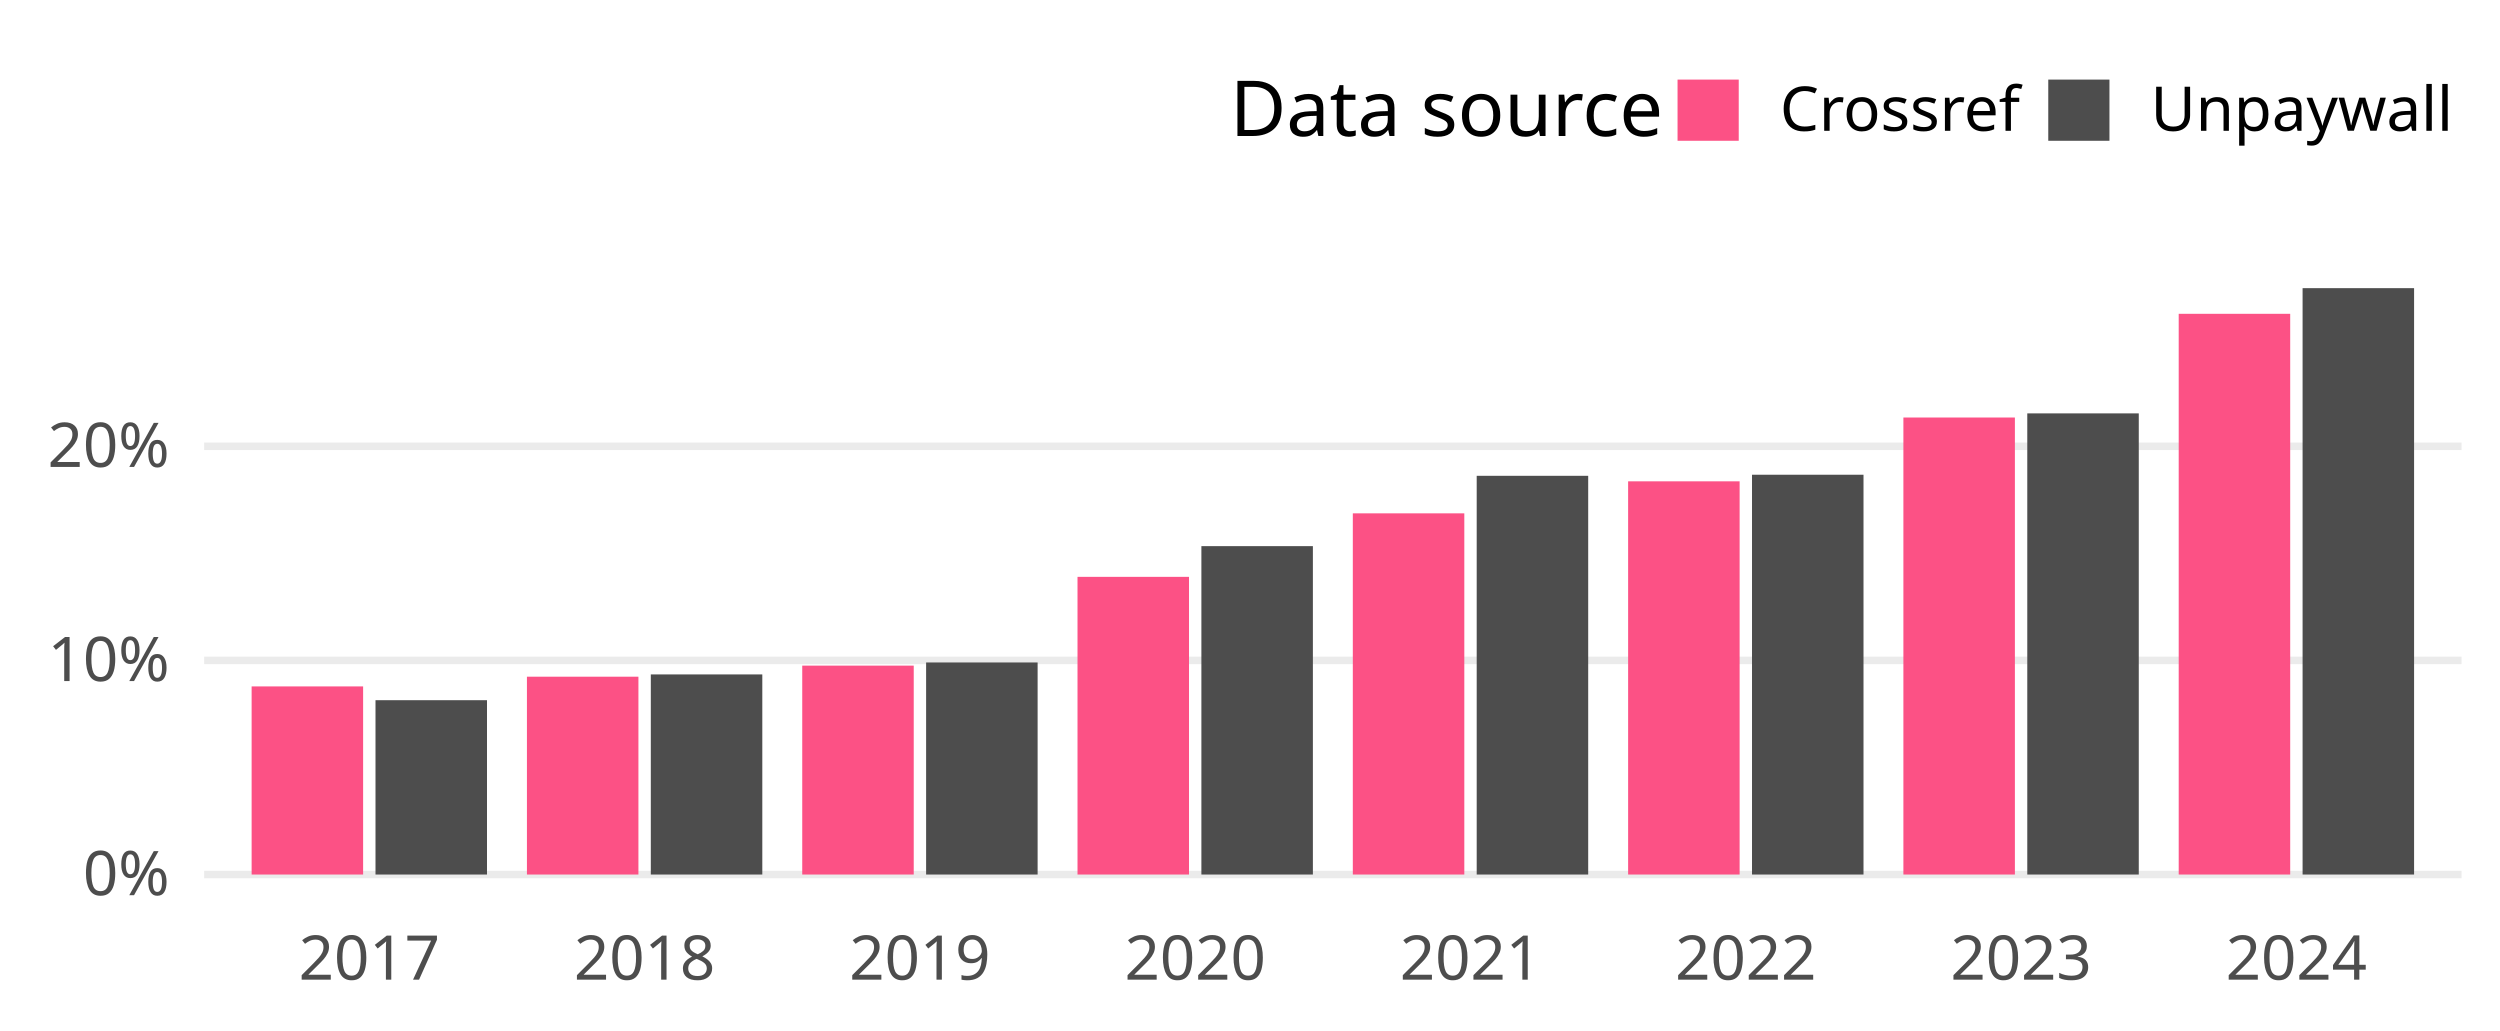
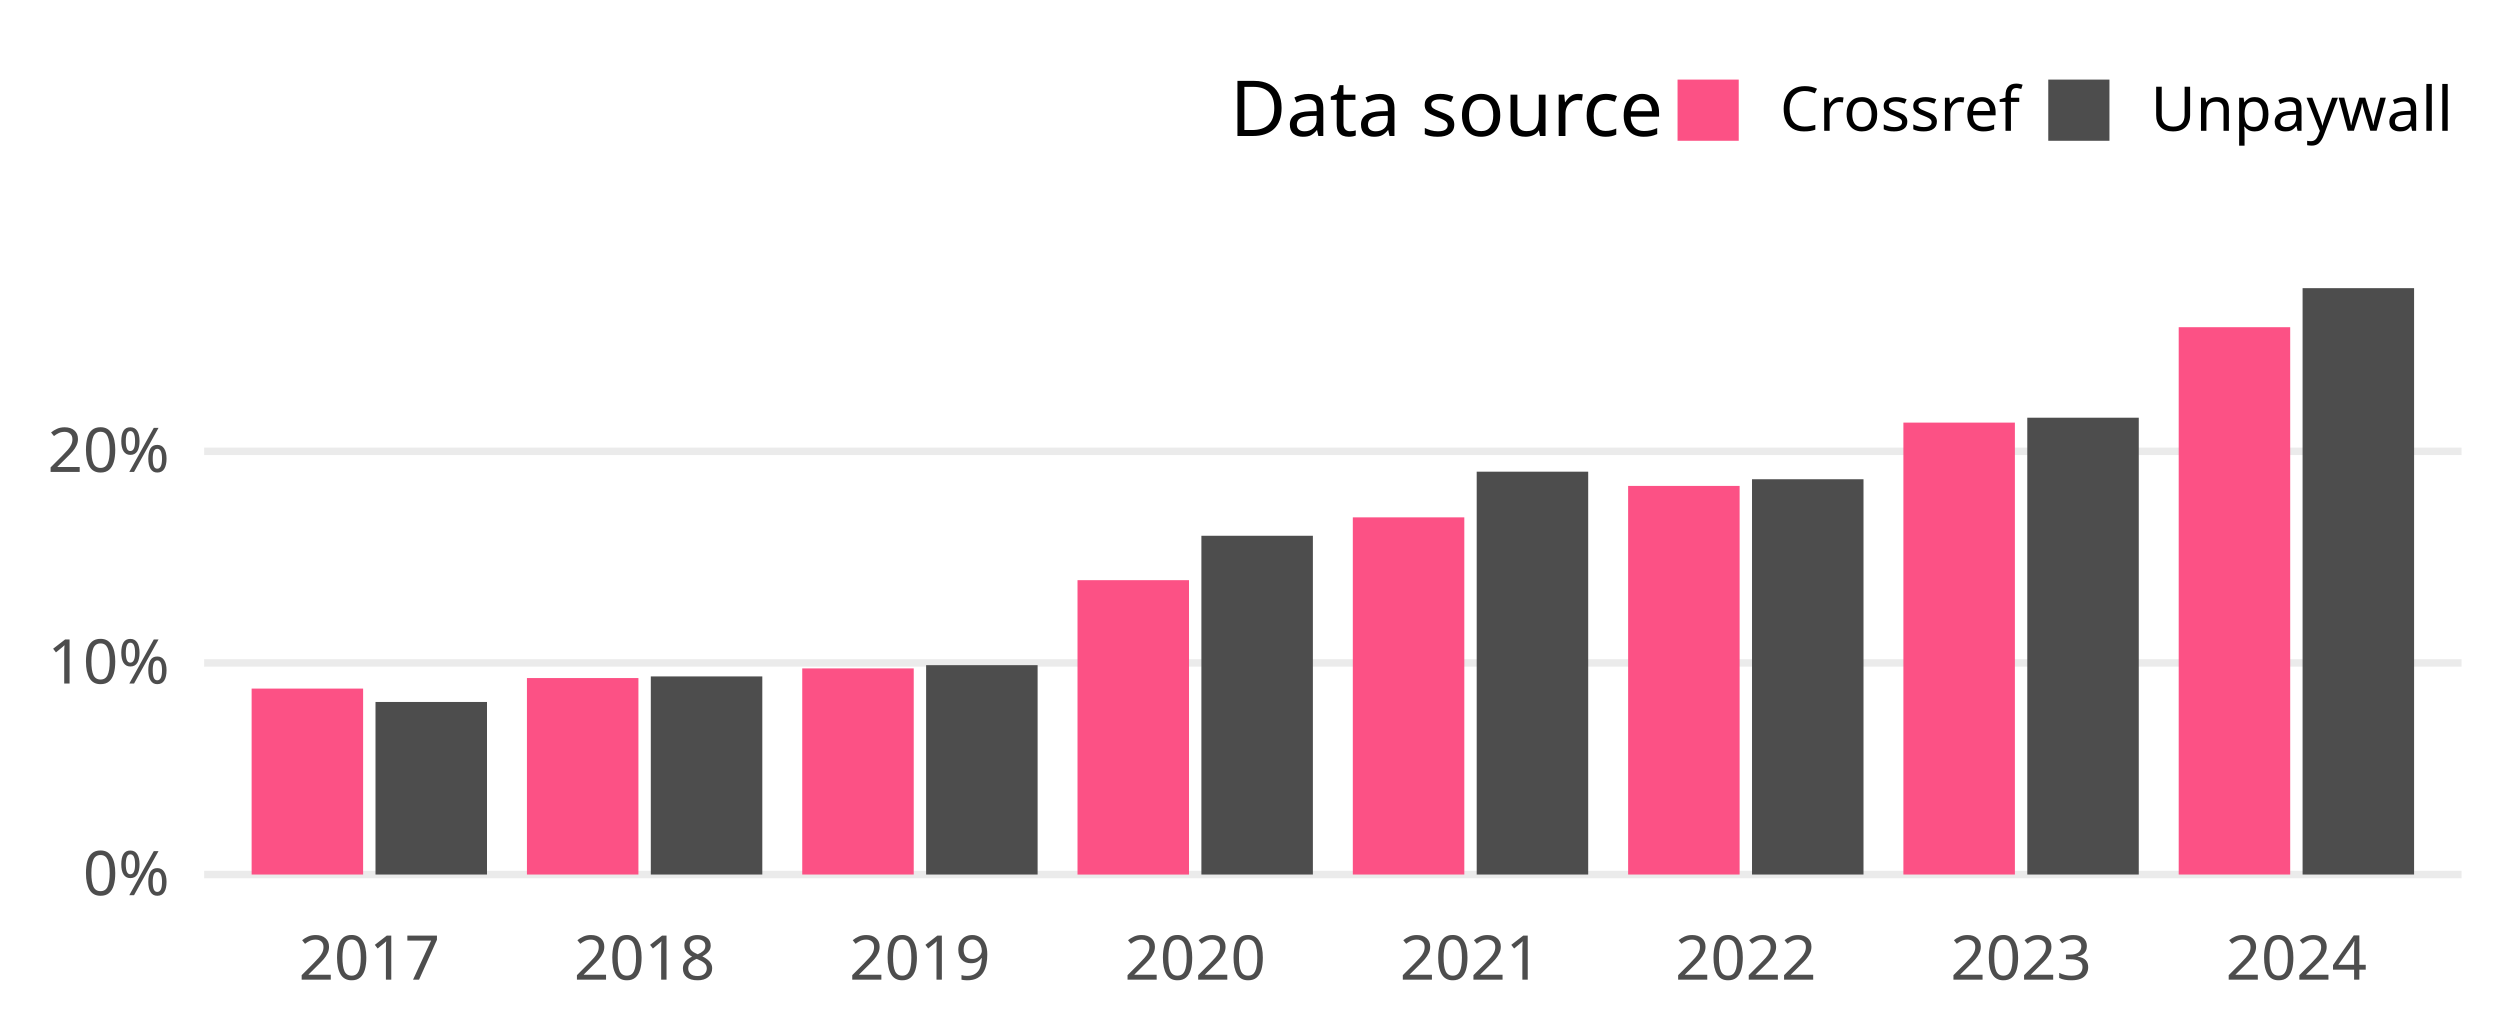
<svg xmlns="http://www.w3.org/2000/svg" class="svglite" width="648.00pt" height="266.98pt" viewBox="0 0 648.00 266.98">
  <defs>
    <style type="text/css">
    .svglite line, .svglite polyline, .svglite polygon, .svglite path, .svglite rect, .svglite circle {
      fill: none;
      stroke: #000000;
      stroke-linecap: round;
      stroke-linejoin: round;
      stroke-miterlimit: 10.00;
    }
    .svglite text {
      white-space: pre;
    }
  </style>
  </defs>
  <rect width="100%" height="100%" style="stroke: none; fill: none;" />
  <defs>
    <clipPath id="cpMC4wMHw2NDguMDB8MC4wMHwyNjYuOTg=">
      <rect x="0.00" y="0.00" width="648.00" height="266.98" />
    </clipPath>
  </defs>
  <g clip-path="url(#cpMC4wMHw2NDguMDB8MC4wMHwyNjYuOTg=)">
</g>
  <defs>
    <clipPath id="cpNTIuOTF8NjM4LjA0fDY3LjA5fDIzNC4yOA==">
      <rect x="52.91" y="67.09" width="585.12" height="167.19" />
    </clipPath>
  </defs>
  <g clip-path="url(#cpNTIuOTF8NjM4LjA0fDY3LjA5fDIzNC4yOA==)">
    <polyline points="52.91,226.68 638.04,226.68 " style="stroke-width: 1.94; stroke: #EBEBEB; stroke-linecap: butt;" />
-     <polyline points="52.91,171.18 638.04,171.18 " style="stroke-width: 1.94; stroke: #EBEBEB; stroke-linecap: butt;" />
-     <polyline points="52.91,115.68 638.04,115.68 " style="stroke-width: 1.94; stroke: #EBEBEB; stroke-linecap: butt;" />
-     <rect x="65.22" y="177.92" width="28.90" height="48.76" style="stroke-width: 1.07; stroke: none; stroke-linecap: butt; stroke-linejoin: miter; fill: #FC5185;" />
-     <rect x="97.33" y="181.49" width="28.90" height="45.19" style="stroke-width: 1.07; stroke: none; stroke-linecap: butt; stroke-linejoin: miter; fill: #4D4D4D;" />
-     <rect x="136.58" y="175.40" width="28.90" height="51.28" style="stroke-width: 1.07; stroke: none; stroke-linecap: butt; stroke-linejoin: miter; fill: #FC5185;" />
-     <rect x="168.69" y="174.81" width="28.90" height="51.87" style="stroke-width: 1.07; stroke: none; stroke-linecap: butt; stroke-linejoin: miter; fill: #4D4D4D;" />
-     <rect x="207.94" y="172.53" width="28.90" height="54.15" style="stroke-width: 1.07; stroke: none; stroke-linecap: butt; stroke-linejoin: miter; fill: #FC5185;" />
-     <rect x="240.05" y="171.71" width="28.90" height="54.97" style="stroke-width: 1.07; stroke: none; stroke-linecap: butt; stroke-linejoin: miter; fill: #4D4D4D;" />
-     <rect x="279.29" y="149.52" width="28.90" height="77.16" style="stroke-width: 1.07; stroke: none; stroke-linecap: butt; stroke-linejoin: miter; fill: #FC5185;" />
-     <rect x="311.40" y="141.56" width="28.90" height="85.12" style="stroke-width: 1.07; stroke: none; stroke-linecap: butt; stroke-linejoin: miter; fill: #4D4D4D;" />
-     <rect x="350.65" y="133.06" width="28.90" height="93.62" style="stroke-width: 1.07; stroke: none; stroke-linecap: butt; stroke-linejoin: miter; fill: #FC5185;" />
-     <rect x="382.76" y="123.33" width="28.90" height="103.35" style="stroke-width: 1.07; stroke: none; stroke-linecap: butt; stroke-linejoin: miter; fill: #4D4D4D;" />
-     <rect x="422.01" y="124.76" width="28.90" height="101.92" style="stroke-width: 1.07; stroke: none; stroke-linecap: butt; stroke-linejoin: miter; fill: #FC5185;" />
-     <rect x="454.12" y="123.05" width="28.90" height="103.63" style="stroke-width: 1.07; stroke: none; stroke-linecap: butt; stroke-linejoin: miter; fill: #4D4D4D;" />
-     <rect x="493.36" y="108.22" width="28.90" height="118.46" style="stroke-width: 1.07; stroke: none; stroke-linecap: butt; stroke-linejoin: miter; fill: #FC5185;" />
-     <rect x="525.47" y="107.15" width="28.90" height="119.53" style="stroke-width: 1.07; stroke: none; stroke-linecap: butt; stroke-linejoin: miter; fill: #4D4D4D;" />
-     <rect x="564.72" y="81.34" width="28.90" height="145.34" style="stroke-width: 1.07; stroke: none; stroke-linecap: butt; stroke-linejoin: miter; fill: #FC5185;" />
+     <polyline points="52.91,171.83 638.04,171.83 " style="stroke-width: 1.94; stroke: #EBEBEB; stroke-linecap: butt;" />
+     <polyline points="52.91,116.98 638.04,116.98 " style="stroke-width: 1.94; stroke: #EBEBEB; stroke-linecap: butt;" />
+     <rect x="65.22" y="178.48" width="28.90" height="48.20" style="stroke-width: 1.07; stroke: none; stroke-linecap: butt; stroke-linejoin: miter; fill: #FC5185;" />
+     <rect x="97.33" y="181.95" width="28.90" height="44.73" style="stroke-width: 1.07; stroke: none; stroke-linecap: butt; stroke-linejoin: miter; fill: #4D4D4D;" />
+     <rect x="136.58" y="175.75" width="28.90" height="50.93" style="stroke-width: 1.07; stroke: none; stroke-linecap: butt; stroke-linejoin: miter; fill: #FC5185;" />
+     <rect x="168.69" y="175.33" width="28.90" height="51.35" style="stroke-width: 1.07; stroke: none; stroke-linecap: butt; stroke-linejoin: miter; fill: #4D4D4D;" />
+     <rect x="207.94" y="173.25" width="28.90" height="53.43" style="stroke-width: 1.07; stroke: none; stroke-linecap: butt; stroke-linejoin: miter; fill: #FC5185;" />
+     <rect x="240.05" y="172.41" width="28.90" height="54.27" style="stroke-width: 1.07; stroke: none; stroke-linecap: butt; stroke-linejoin: miter; fill: #4D4D4D;" />
+     <rect x="279.29" y="150.38" width="28.90" height="76.31" style="stroke-width: 1.07; stroke: none; stroke-linecap: butt; stroke-linejoin: miter; fill: #FC5185;" />
+     <rect x="311.40" y="138.87" width="28.90" height="87.81" style="stroke-width: 1.07; stroke: none; stroke-linecap: butt; stroke-linejoin: miter; fill: #4D4D4D;" />
+     <rect x="350.65" y="134.10" width="28.90" height="92.58" style="stroke-width: 1.07; stroke: none; stroke-linecap: butt; stroke-linejoin: miter; fill: #FC5185;" />
+     <rect x="382.76" y="122.26" width="28.90" height="104.42" style="stroke-width: 1.07; stroke: none; stroke-linecap: butt; stroke-linejoin: miter; fill: #4D4D4D;" />
+     <rect x="422.01" y="125.95" width="28.90" height="100.73" style="stroke-width: 1.07; stroke: none; stroke-linecap: butt; stroke-linejoin: miter; fill: #FC5185;" />
+     <rect x="454.12" y="124.22" width="28.90" height="102.46" style="stroke-width: 1.07; stroke: none; stroke-linecap: butt; stroke-linejoin: miter; fill: #4D4D4D;" />
+     <rect x="493.36" y="109.54" width="28.90" height="117.14" style="stroke-width: 1.07; stroke: none; stroke-linecap: butt; stroke-linejoin: miter; fill: #FC5185;" />
+     <rect x="525.47" y="108.27" width="28.90" height="118.41" style="stroke-width: 1.07; stroke: none; stroke-linecap: butt; stroke-linejoin: miter; fill: #4D4D4D;" />
+     <rect x="564.72" y="84.81" width="28.90" height="141.87" style="stroke-width: 1.07; stroke: none; stroke-linecap: butt; stroke-linejoin: miter; fill: #FC5185;" />
    <rect x="596.83" y="74.69" width="28.90" height="151.99" style="stroke-width: 1.07; stroke: none; stroke-linecap: butt; stroke-linejoin: miter; fill: #4D4D4D;" />
  </g>
  <g clip-path="url(#cpMC4wMHw2NDguMDB8MC4wMHwyNjYuOTg=)">
    <text x="43.95" y="232.03" text-anchor="end" style="font-size: 16.00px;fill: #4D4D4D; font-family: &quot;Atkinson Hyperlegible&quot;;" textLength="25.20px" lengthAdjust="spacingAndGlyphs">0%</text>
-     <text x="43.95" y="176.53" text-anchor="end" style="font-size: 16.00px;fill: #4D4D4D; font-family: &quot;Atkinson Hyperlegible&quot;;" textLength="31.63px" lengthAdjust="spacingAndGlyphs">10%</text>
-     <text x="43.95" y="121.03" text-anchor="end" style="font-size: 16.00px;fill: #4D4D4D; font-family: &quot;Atkinson Hyperlegible&quot;;" textLength="33.98px" lengthAdjust="spacingAndGlyphs">20%</text>
+     <text x="43.95" y="177.18" text-anchor="end" style="font-size: 16.00px;fill: #4D4D4D; font-family: &quot;Atkinson Hyperlegible&quot;;" textLength="31.63px" lengthAdjust="spacingAndGlyphs">10%</text>
+     <text x="43.95" y="122.33" text-anchor="end" style="font-size: 16.00px;fill: #4D4D4D; font-family: &quot;Atkinson Hyperlegible&quot;;" textLength="33.98px" lengthAdjust="spacingAndGlyphs">20%</text>
    <text x="95.73" y="253.94" text-anchor="middle" style="font-size: 16.00px;fill: #4D4D4D; font-family: &quot;Atkinson Hyperlegible&quot;;" textLength="33.74px" lengthAdjust="spacingAndGlyphs">2017</text>
    <text x="167.08" y="253.94" text-anchor="middle" style="font-size: 16.00px;fill: #4D4D4D; font-family: &quot;Atkinson Hyperlegible&quot;;" textLength="35.42px" lengthAdjust="spacingAndGlyphs">2018</text>
    <text x="238.44" y="253.94" text-anchor="middle" style="font-size: 16.00px;fill: #4D4D4D; font-family: &quot;Atkinson Hyperlegible&quot;;" textLength="35.15px" lengthAdjust="spacingAndGlyphs">2019</text>
    <text x="309.80" y="253.94" text-anchor="middle" style="font-size: 16.00px;fill: #4D4D4D; font-family: &quot;Atkinson Hyperlegible&quot;;" textLength="38.30px" lengthAdjust="spacingAndGlyphs">2020</text>
    <text x="381.15" y="253.94" text-anchor="middle" style="font-size: 16.00px;fill: #4D4D4D; font-family: &quot;Atkinson Hyperlegible&quot;;" textLength="34.37px" lengthAdjust="spacingAndGlyphs">2021</text>
    <text x="452.51" y="253.94" text-anchor="middle" style="font-size: 16.00px;fill: #4D4D4D; font-family: &quot;Atkinson Hyperlegible&quot;;" textLength="36.72px" lengthAdjust="spacingAndGlyphs">2022</text>
    <text x="523.87" y="253.94" text-anchor="middle" style="font-size: 16.00px;fill: #4D4D4D; font-family: &quot;Atkinson Hyperlegible&quot;;" textLength="37.12px" lengthAdjust="spacingAndGlyphs">2023</text>
    <text x="595.22" y="253.94" text-anchor="middle" style="font-size: 16.00px;fill: #4D4D4D; font-family: &quot;Atkinson Hyperlegible&quot;;" textLength="37.76px" lengthAdjust="spacingAndGlyphs">2024</text>
    <text x="318.81" y="35.25" style="font-size: 20.00px; font-family: &quot;Atkinson Hyperlegible&quot;;" textLength="105.34px" lengthAdjust="spacingAndGlyphs">Data source</text>
    <rect x="434.82" y="20.63" width="15.86" height="15.86" style="stroke-width: 1.07; stroke: none; stroke-linecap: butt; stroke-linejoin: miter; fill: #FC5185;" />
    <rect x="530.91" y="20.63" width="15.86" height="15.86" style="stroke-width: 1.07; stroke: none; stroke-linecap: butt; stroke-linejoin: miter; fill: #4D4D4D;" />
    <text x="461.36" y="33.91" style="font-size: 16.00px; font-family: &quot;Atkinson Hyperlegible&quot;;" textLength="58.88px" lengthAdjust="spacingAndGlyphs">Crossref</text>
    <text x="557.44" y="33.91" style="font-size: 16.00px; font-family: &quot;Atkinson Hyperlegible&quot;;" textLength="70.63px" lengthAdjust="spacingAndGlyphs">Unpaywall</text>
  </g>
</svg>
